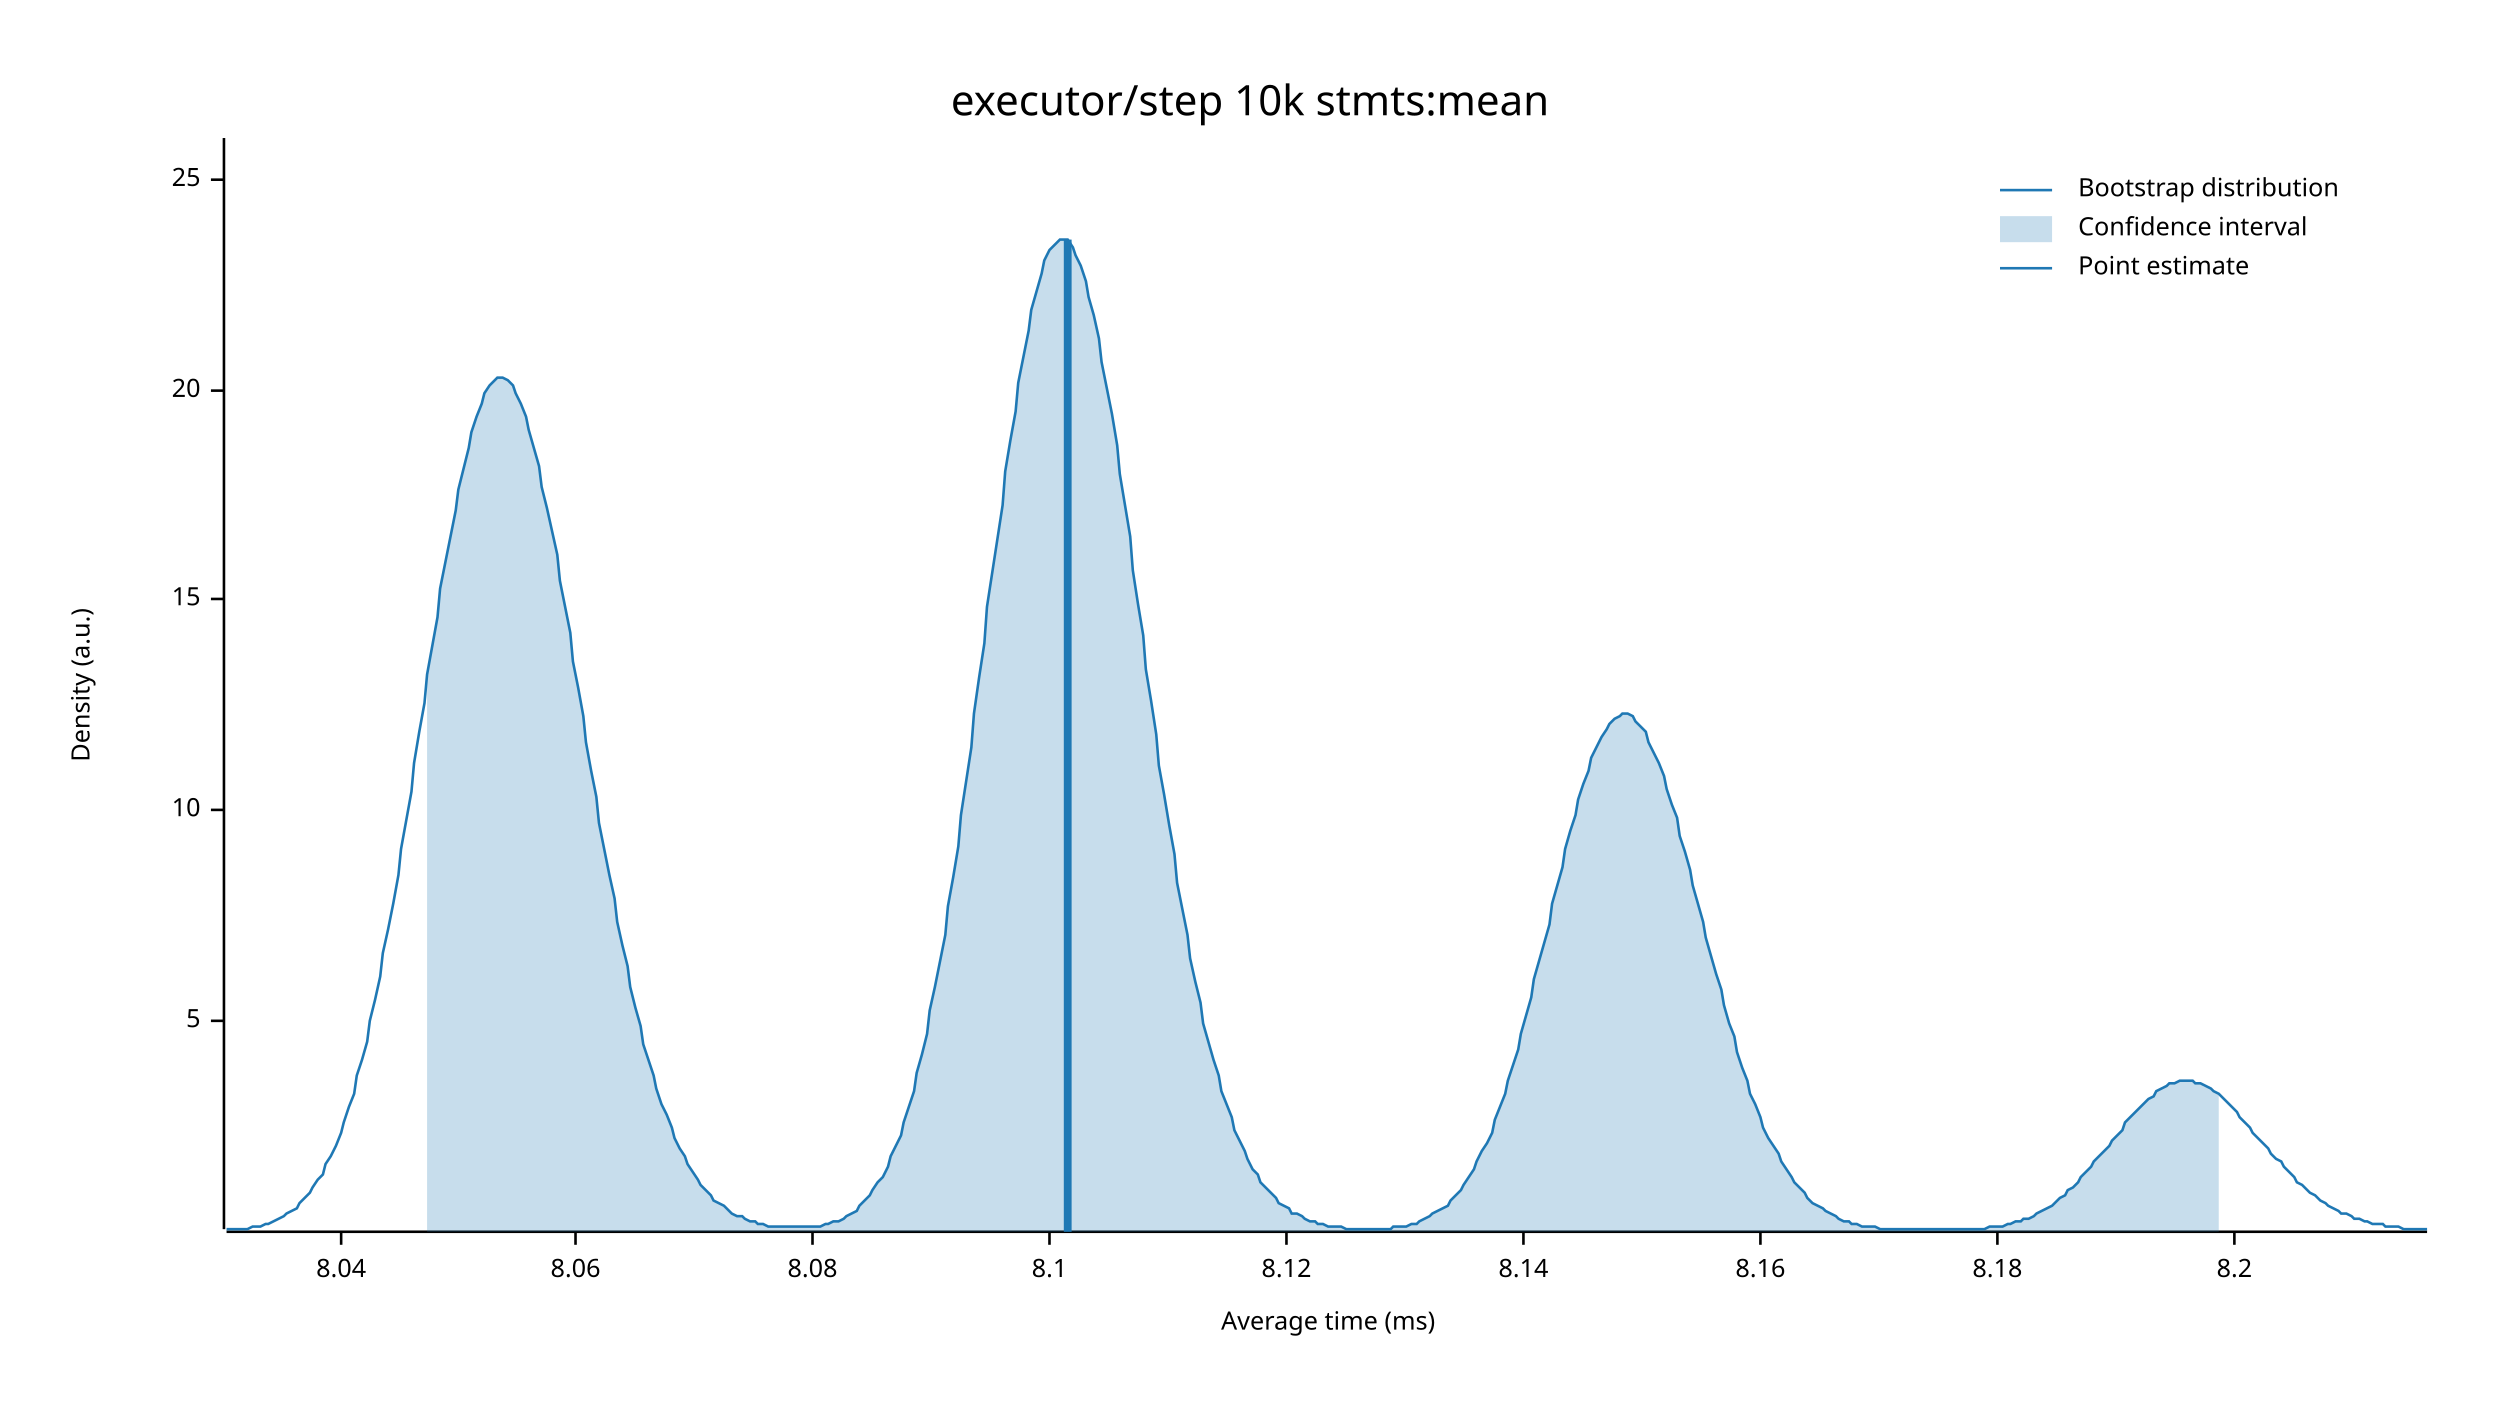
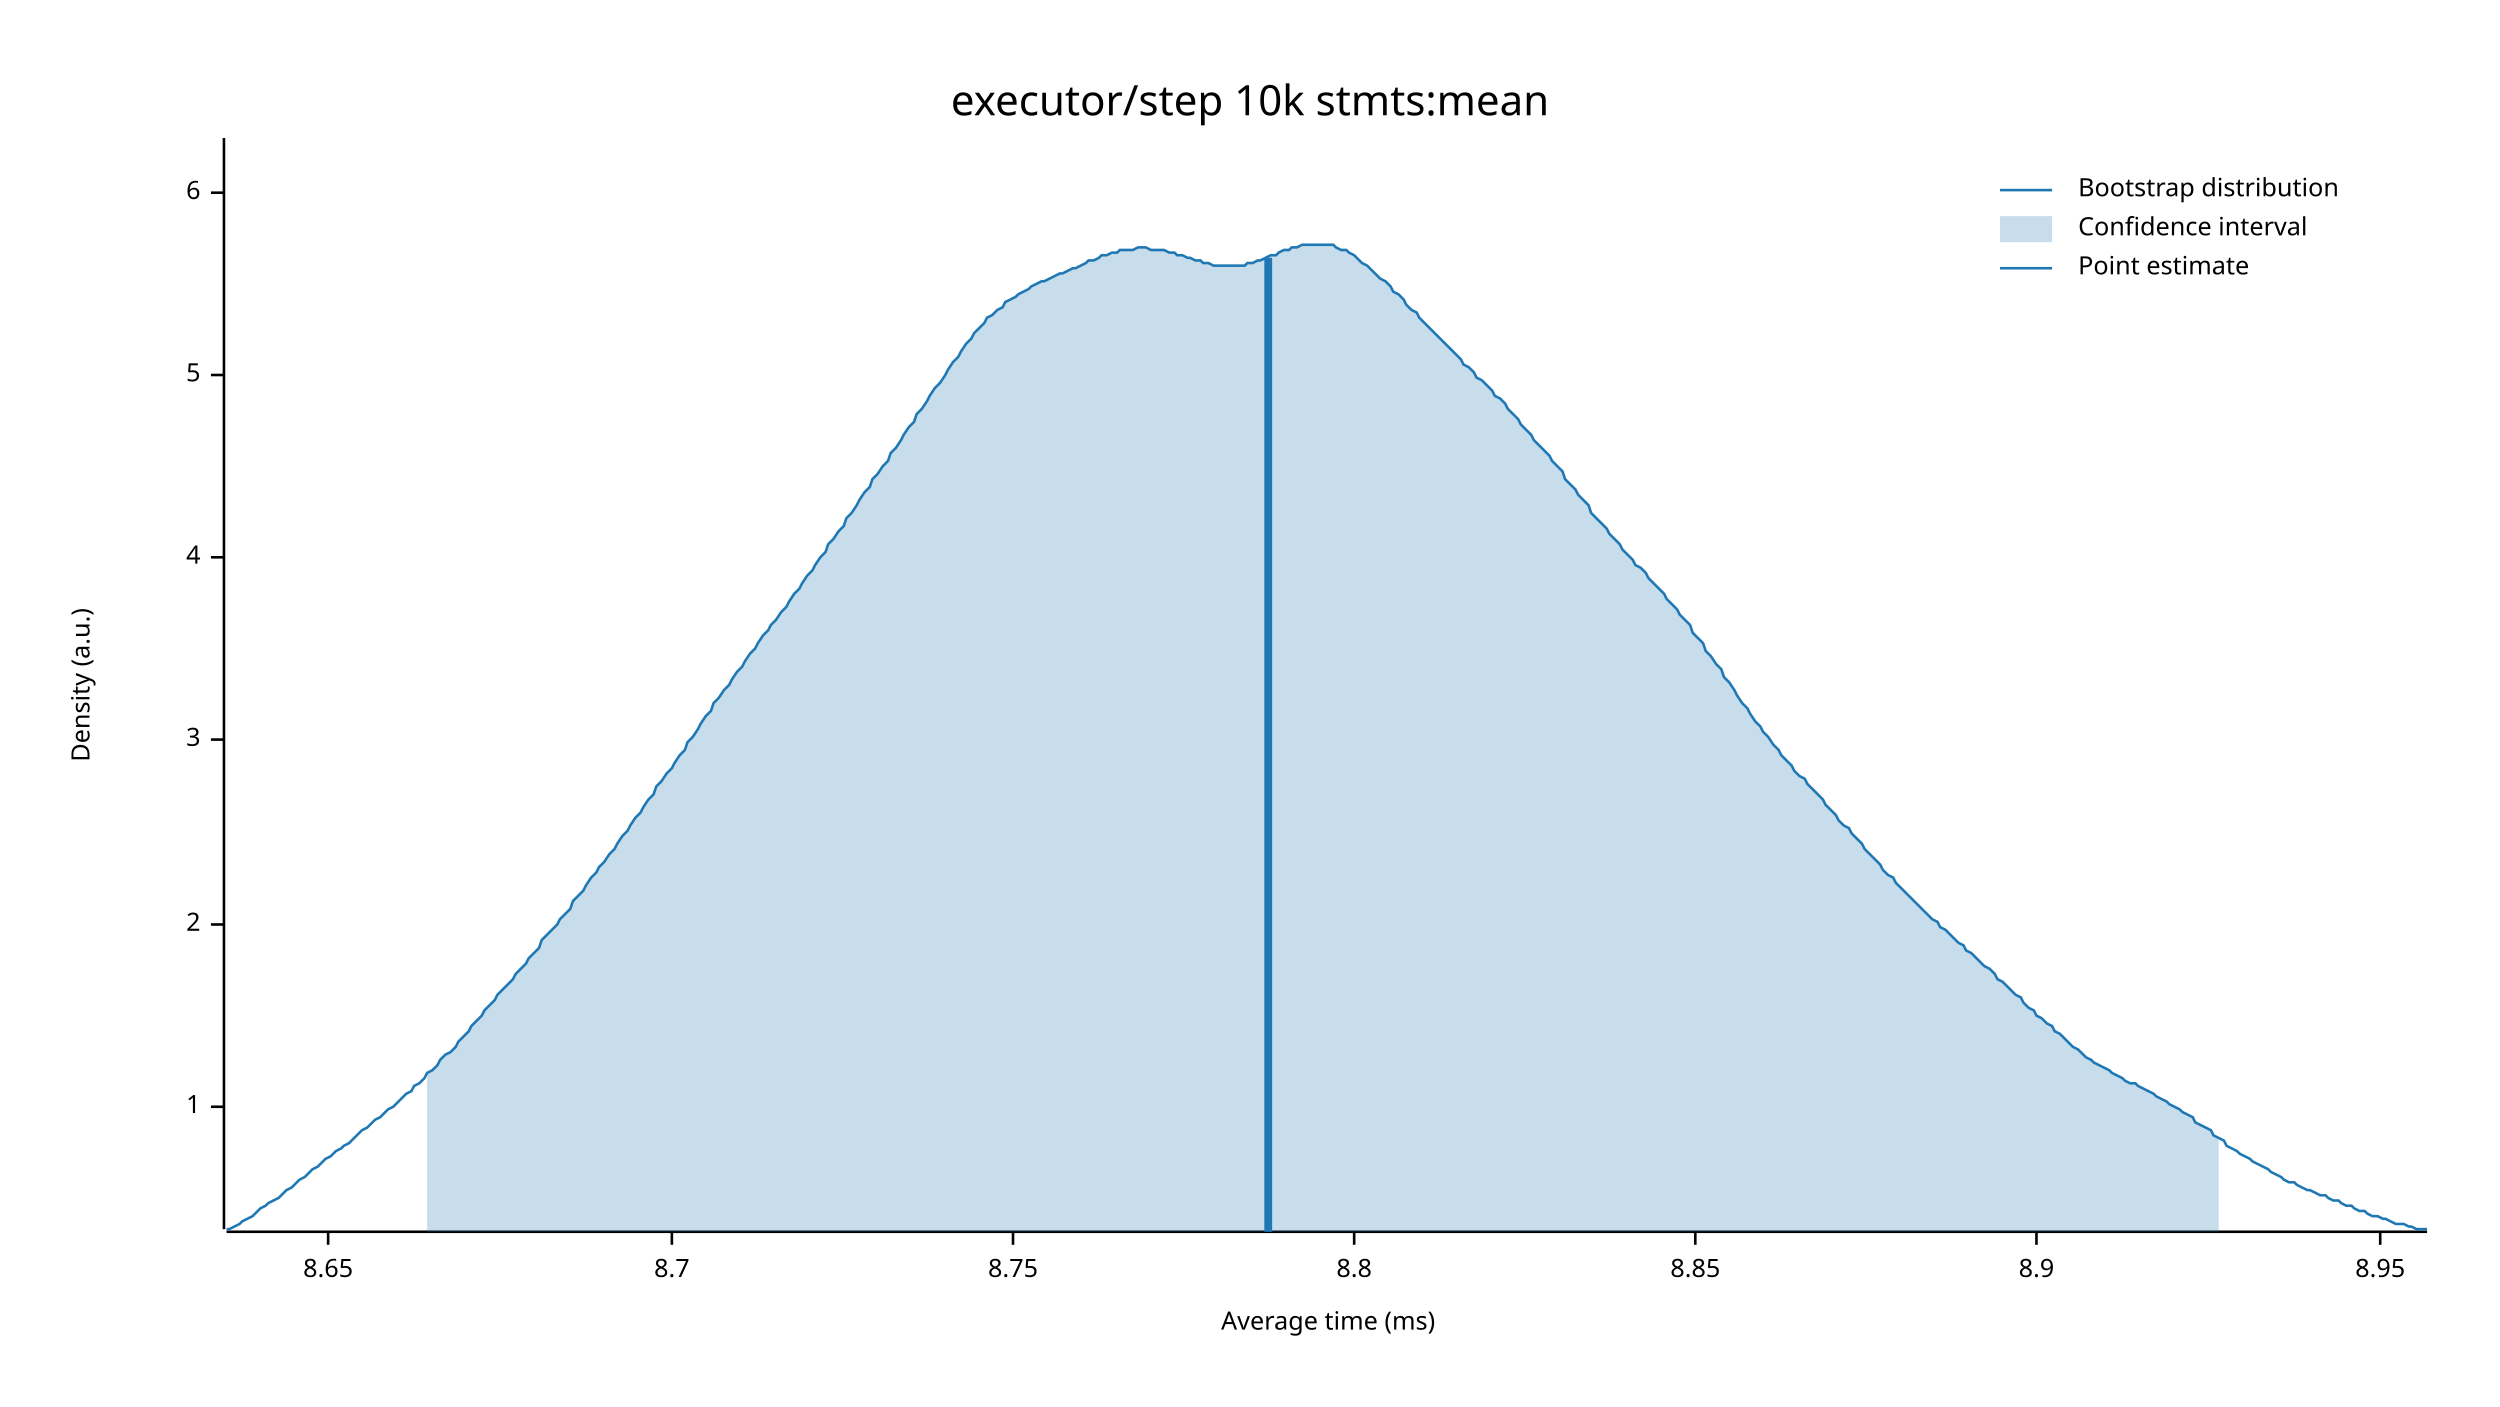
<svg xmlns="http://www.w3.org/2000/svg" width="960" height="540" viewBox="0 0 960 540">
  <text x="480" y="32" dy="0.76em" text-anchor="middle" font-family="sans-serif" font-size="16.129" opacity="1" fill="#000000">
executor/step 10k stmts:mean
</text>
  <text x="27" y="263" dy="0.76em" text-anchor="middle" font-family="sans-serif" font-size="9.677" opacity="1" fill="#000000" transform="rotate(270, 27, 263)">
Density (a.u.)
</text>
  <text x="510" y="513" dy="-0.5ex" text-anchor="middle" font-family="sans-serif" font-size="9.677" opacity="1" fill="#000000">
Average time (ms)
</text>
  <polyline fill="none" opacity="1" stroke="#000000" stroke-width="1" points="86,53 86,472 " />
-   <text x="77" y="392" dy="0.5ex" text-anchor="end" font-family="sans-serif" font-size="9.677" opacity="1" fill="#000000">
+   <text x="77" y="425" dy="0.5ex" text-anchor="end" font-family="sans-serif" font-size="9.677" opacity="1" fill="#000000">
+ 1
+ </text>
+   <polyline fill="none" opacity="1" stroke="#000000" stroke-width="1" points="81,425 86,425 " />
+   <text x="77" y="355" dy="0.5ex" text-anchor="end" font-family="sans-serif" font-size="9.677" opacity="1" fill="#000000">
+ 2
+ </text>
+   <polyline fill="none" opacity="1" stroke="#000000" stroke-width="1" points="81,355 86,355 " />
+   <text x="77" y="284" dy="0.5ex" text-anchor="end" font-family="sans-serif" font-size="9.677" opacity="1" fill="#000000">
+ 3
+ </text>
+   <polyline fill="none" opacity="1" stroke="#000000" stroke-width="1" points="81,284 86,284 " />
+   <text x="77" y="214" dy="0.5ex" text-anchor="end" font-family="sans-serif" font-size="9.677" opacity="1" fill="#000000">
+ 4
+ </text>
+   <polyline fill="none" opacity="1" stroke="#000000" stroke-width="1" points="81,214 86,214 " />
+   <text x="77" y="144" dy="0.5ex" text-anchor="end" font-family="sans-serif" font-size="9.677" opacity="1" fill="#000000">
5
</text>
-   <polyline fill="none" opacity="1" stroke="#000000" stroke-width="1" points="81,392 86,392 " />
-   <text x="77" y="311" dy="0.5ex" text-anchor="end" font-family="sans-serif" font-size="9.677" opacity="1" fill="#000000">
- 10
+   <polyline fill="none" opacity="1" stroke="#000000" stroke-width="1" points="81,144 86,144 " />
+   <text x="77" y="74" dy="0.5ex" text-anchor="end" font-family="sans-serif" font-size="9.677" opacity="1" fill="#000000">
+ 6
</text>
-   <polyline fill="none" opacity="1" stroke="#000000" stroke-width="1" points="81,311 86,311 " />
-   <text x="77" y="230" dy="0.5ex" text-anchor="end" font-family="sans-serif" font-size="9.677" opacity="1" fill="#000000">
- 15
+   <polyline fill="none" opacity="1" stroke="#000000" stroke-width="1" points="81,74 86,74 " />
+   <polyline fill="none" opacity="1" stroke="#000000" stroke-width="1" points="87,473 932,473 " />
+   <text x="126" y="483" dy="0.76em" text-anchor="middle" font-family="sans-serif" font-size="9.677" opacity="1" fill="#000000">
+ 8.65
</text>
-   <polyline fill="none" opacity="1" stroke="#000000" stroke-width="1" points="81,230 86,230 " />
-   <text x="77" y="150" dy="0.5ex" text-anchor="end" font-family="sans-serif" font-size="9.677" opacity="1" fill="#000000">
- 20
+   <polyline fill="none" opacity="1" stroke="#000000" stroke-width="1" points="126,473 126,478 " />
+   <text x="258" y="483" dy="0.76em" text-anchor="middle" font-family="sans-serif" font-size="9.677" opacity="1" fill="#000000">
+ 8.7
</text>
-   <polyline fill="none" opacity="1" stroke="#000000" stroke-width="1" points="81,150 86,150 " />
-   <text x="77" y="69" dy="0.5ex" text-anchor="end" font-family="sans-serif" font-size="9.677" opacity="1" fill="#000000">
- 25
+   <polyline fill="none" opacity="1" stroke="#000000" stroke-width="1" points="258,473 258,478 " />
+   <text x="389" y="483" dy="0.76em" text-anchor="middle" font-family="sans-serif" font-size="9.677" opacity="1" fill="#000000">
+ 8.75
</text>
-   <polyline fill="none" opacity="1" stroke="#000000" stroke-width="1" points="81,69 86,69 " />
-   <polyline fill="none" opacity="1" stroke="#000000" stroke-width="1" points="87,473 932,473 " />
-   <text x="131" y="483" dy="0.76em" text-anchor="middle" font-family="sans-serif" font-size="9.677" opacity="1" fill="#000000">
- 8.04
+   <polyline fill="none" opacity="1" stroke="#000000" stroke-width="1" points="389,473 389,478 " />
+   <text x="520" y="483" dy="0.76em" text-anchor="middle" font-family="sans-serif" font-size="9.677" opacity="1" fill="#000000">
+ 8.8
</text>
-   <polyline fill="none" opacity="1" stroke="#000000" stroke-width="1" points="131,473 131,478 " />
-   <text x="221" y="483" dy="0.76em" text-anchor="middle" font-family="sans-serif" font-size="9.677" opacity="1" fill="#000000">
- 8.06
+   <polyline fill="none" opacity="1" stroke="#000000" stroke-width="1" points="520,473 520,478 " />
+   <text x="651" y="483" dy="0.76em" text-anchor="middle" font-family="sans-serif" font-size="9.677" opacity="1" fill="#000000">
+ 8.85
</text>
-   <polyline fill="none" opacity="1" stroke="#000000" stroke-width="1" points="221,473 221,478 " />
-   <text x="312" y="483" dy="0.76em" text-anchor="middle" font-family="sans-serif" font-size="9.677" opacity="1" fill="#000000">
- 8.08
+   <polyline fill="none" opacity="1" stroke="#000000" stroke-width="1" points="651,473 651,478 " />
+   <text x="782" y="483" dy="0.76em" text-anchor="middle" font-family="sans-serif" font-size="9.677" opacity="1" fill="#000000">
+ 8.9
</text>
-   <polyline fill="none" opacity="1" stroke="#000000" stroke-width="1" points="312,473 312,478 " />
-   <text x="403" y="483" dy="0.76em" text-anchor="middle" font-family="sans-serif" font-size="9.677" opacity="1" fill="#000000">
- 8.1
+   <polyline fill="none" opacity="1" stroke="#000000" stroke-width="1" points="782,473 782,478 " />
+   <text x="914" y="483" dy="0.76em" text-anchor="middle" font-family="sans-serif" font-size="9.677" opacity="1" fill="#000000">
+ 8.95
</text>
-   <polyline fill="none" opacity="1" stroke="#000000" stroke-width="1" points="403,473 403,478 " />
-   <text x="494" y="483" dy="0.76em" text-anchor="middle" font-family="sans-serif" font-size="9.677" opacity="1" fill="#000000">
- 8.12
- </text>
-   <polyline fill="none" opacity="1" stroke="#000000" stroke-width="1" points="494,473 494,478 " />
-   <text x="585" y="483" dy="0.76em" text-anchor="middle" font-family="sans-serif" font-size="9.677" opacity="1" fill="#000000">
- 8.14
- </text>
-   <polyline fill="none" opacity="1" stroke="#000000" stroke-width="1" points="585,473 585,478 " />
-   <text x="676" y="483" dy="0.76em" text-anchor="middle" font-family="sans-serif" font-size="9.677" opacity="1" fill="#000000">
- 8.16
- </text>
-   <polyline fill="none" opacity="1" stroke="#000000" stroke-width="1" points="676,473 676,478 " />
-   <text x="767" y="483" dy="0.76em" text-anchor="middle" font-family="sans-serif" font-size="9.677" opacity="1" fill="#000000">
- 8.18
- </text>
-   <polyline fill="none" opacity="1" stroke="#000000" stroke-width="1" points="767,473 767,478 " />
-   <text x="858" y="483" dy="0.76em" text-anchor="middle" font-family="sans-serif" font-size="9.677" opacity="1" fill="#000000">
- 8.2
- </text>
-   <polyline fill="none" opacity="1" stroke="#000000" stroke-width="1" points="858,473 858,478 " />
-   <polyline fill="none" opacity="1" stroke="#1F78B4" stroke-width="1" points="87,472 88,472 90,472 92,472 93,472 95,472 97,471 98,471 100,471 102,470 103,470 105,469 107,468 109,467 110,466 112,465 114,464 115,462 117,460 119,458 120,456 122,453 124,451 125,447 127,444 129,440 131,435 132,431 134,425 136,420 137,413 139,407 141,400 142,392 144,384 146,375 147,366 149,357 151,347 153,336 154,326 156,315 158,304 159,293 161,281 163,270 164,259 166,248 168,237 169,226 171,216 173,206 175,196 176,188 178,180 180,172 181,166 183,160 185,155 186,151 188,148 190,146 191,145 193,145 195,146 197,148 198,151 200,155 202,160 203,165 205,172 207,179 208,187 210,195 212,204 214,213 215,223 217,233 219,243 220,254 222,264 224,275 225,285 227,296 229,306 230,316 232,326 234,336 236,345 237,354 239,363 241,371 242,379 244,387 246,394 247,401 249,407 251,413 252,418 254,424 256,428 258,433 259,437 261,441 263,444 264,447 266,450 268,453 269,455 271,457 273,459 274,461 276,462 278,463 280,465 281,466 283,467 285,467 286,468 288,469 290,469 291,470 293,470 295,471 296,471 298,471 300,471 302,471 303,471 305,471 307,471 308,471 310,471 312,471 313,471 315,471 317,470 318,470 320,469 322,469 324,468 325,467 327,466 329,465 330,463 332,461 334,459 335,457 337,454 339,452 341,448 342,444 344,440 346,436 347,431 349,425 351,419 352,412 354,405 356,397 357,388 359,379 361,369 363,359 364,348 366,337 368,325 369,313 371,300 373,287 374,274 376,260 378,247 379,233 381,220 383,207 385,194 386,181 388,169 390,158 391,147 393,137 395,127 396,119 398,112 400,105 401,100 403,96 405,94 407,92 408,92 410,92 412,95 413,98 415,102 417,108 418,114 420,121 422,130 423,139 425,149 427,159 429,171 430,182 432,194 434,206 435,219 437,232 439,244 440,257 442,269 444,282 445,294 447,305 449,317 451,328 452,339 454,349 456,359 457,368 459,377 461,385 462,393 464,400 466,407 468,413 469,419 471,424 473,429 474,434 476,438 478,442 479,445 481,449 483,451 484,454 486,456 488,458 490,460 491,462 493,463 495,464 496,466 498,466 500,467 501,468 503,469 505,469 506,470 508,470 510,471 512,471 513,471 515,471 517,472 518,472 520,472 522,472 523,472 525,472 527,472 528,472 530,472 532,472 534,472 535,471 537,471 539,471 540,471 542,470 544,470 545,469 547,468 549,467 550,466 552,465 554,464 556,463 557,461 559,459 561,457 562,455 564,452 566,449 567,446 569,442 571,439 573,435 574,430 576,425 578,420 579,415 581,409 583,403 584,397 586,390 588,383 589,376 591,369 593,362 595,355 596,347 598,340 600,333 601,326 603,319 605,313 606,307 608,301 610,296 611,291 613,287 615,283 617,280 618,278 620,276 622,275 623,274 625,274 627,275 628,277 630,279 632,281 633,285 635,289 637,293 639,298 640,303 642,309 644,314 645,321 647,327 649,334 650,340 652,347 654,354 655,360 657,367 659,374 661,380 662,386 664,393 666,398 667,404 669,410 671,415 672,420 674,424 676,429 677,433 679,437 681,440 683,443 684,446 686,449 688,452 689,454 691,456 693,458 694,460 696,462 698,463 700,464 701,465 703,466 705,467 706,468 708,469 710,469 711,470 713,470 715,471 716,471 718,471 720,471 722,472 723,472 725,472 727,472 728,472 730,472 732,472 733,472 735,472 737,472 738,472 740,472 742,472 744,472 745,472 747,472 749,472 750,472 752,472 754,472 755,472 757,472 759,472 760,472 762,472 764,471 766,471 767,471 769,471 771,470 772,470 774,469 776,469 777,468 779,468 781,467 782,466 784,465 786,464 788,463 789,462 791,460 793,459 794,457 796,456 798,454 799,452 801,450 803,448 804,446 806,444 808,442 810,440 811,438 813,436 815,434 816,431 818,429 820,427 821,426 823,424 825,422 827,421 828,419 830,418 832,417 833,416 835,416 837,415 838,415 840,415 842,415 843,416 845,416 847,417 849,418 850,419 852,420 854,422 855,423 857,425 859,427 860,429 862,431 864,433 865,435 867,437 869,439 871,441 872,443 874,445 876,446 877,448 879,450 881,452 882,454 884,455 886,457 887,458 889,459 891,461 893,462 894,463 896,464 898,465 899,466 901,466 903,467 904,468 906,468 908,469 909,469 911,470 913,470 915,470 916,471 918,471 920,471 921,471 923,472 925,472 926,472 928,472 930,472 932,472 " />
-   <polygon opacity="0.25" fill="#1F78B4" points="164,259 166,248 168,237 169,226 171,216 173,206 175,196 176,188 178,180 180,172 181,166 183,160 185,155 186,151 188,148 190,146 191,145 193,145 195,146 197,148 198,151 200,155 202,160 203,165 205,172 207,179 208,187 210,195 212,204 214,213 215,223 217,233 219,243 220,254 222,264 224,275 225,285 227,296 229,306 230,316 232,326 234,336 236,345 237,354 239,363 241,371 242,379 244,387 246,394 247,401 249,407 251,413 252,418 254,424 256,428 258,433 259,437 261,441 263,444 264,447 266,450 268,453 269,455 271,457 273,459 274,461 276,462 278,463 280,465 281,466 283,467 285,467 286,468 288,469 290,469 291,470 293,470 295,471 296,471 298,471 300,471 302,471 303,471 305,471 307,471 308,471 310,471 312,471 313,471 315,471 317,470 318,470 320,469 322,469 324,468 325,467 327,466 329,465 330,463 332,461 334,459 335,457 337,454 339,452 341,448 342,444 344,440 346,436 347,431 349,425 351,419 352,412 354,405 356,397 357,388 359,379 361,369 363,359 364,348 366,337 368,325 369,313 371,300 373,287 374,274 376,260 378,247 379,233 381,220 383,207 385,194 386,181 388,169 390,158 391,147 393,137 395,127 396,119 398,112 400,105 401,100 403,96 405,94 407,92 408,92 410,92 412,95 413,98 415,102 417,108 418,114 420,121 422,130 423,139 425,149 427,159 429,171 430,182 432,194 434,206 435,219 437,232 439,244 440,257 442,269 444,282 445,294 447,305 449,317 451,328 452,339 454,349 456,359 457,368 459,377 461,385 462,393 464,400 466,407 468,413 469,419 471,424 473,429 474,434 476,438 478,442 479,445 481,449 483,451 484,454 486,456 488,458 490,460 491,462 493,463 495,464 496,466 498,466 500,467 501,468 503,469 505,469 506,470 508,470 510,471 512,471 513,471 515,471 517,472 518,472 520,472 522,472 523,472 525,472 527,472 528,472 530,472 532,472 534,472 535,471 537,471 539,471 540,471 542,470 544,470 545,469 547,468 549,467 550,466 552,465 554,464 556,463 557,461 559,459 561,457 562,455 564,452 566,449 567,446 569,442 571,439 573,435 574,430 576,425 578,420 579,415 581,409 583,403 584,397 586,390 588,383 589,376 591,369 593,362 595,355 596,347 598,340 600,333 601,326 603,319 605,313 606,307 608,301 610,296 611,291 613,287 615,283 617,280 618,278 620,276 622,275 623,274 625,274 627,275 628,277 630,279 632,281 633,285 635,289 637,293 639,298 640,303 642,309 644,314 645,321 647,327 649,334 650,340 652,347 654,354 655,360 657,367 659,374 661,380 662,386 664,393 666,398 667,404 669,410 671,415 672,420 674,424 676,429 677,433 679,437 681,440 683,443 684,446 686,449 688,452 689,454 691,456 693,458 694,460 696,462 698,463 700,464 701,465 703,466 705,467 706,468 708,469 710,469 711,470 713,470 715,471 716,471 718,471 720,471 722,472 723,472 725,472 727,472 728,472 730,472 732,472 733,472 735,472 737,472 738,472 740,472 742,472 744,472 745,472 747,472 749,472 750,472 752,472 754,472 755,472 757,472 759,472 760,472 762,472 764,471 766,471 767,471 769,471 771,470 772,470 774,469 776,469 777,468 779,468 781,467 782,466 784,465 786,464 788,463 789,462 791,460 793,459 794,457 796,456 798,454 799,452 801,450 803,448 804,446 806,444 808,442 810,440 811,438 813,436 815,434 816,431 818,429 820,427 821,426 823,424 825,422 827,421 828,419 830,418 832,417 833,416 835,416 837,415 838,415 840,415 842,415 843,416 845,416 847,417 849,418 850,419 852,420 852,473 164,473 " />
-   <polyline fill="none" opacity="1" stroke="#1F78B4" stroke-width="3" points="410,473 410,92 " />
+   <polyline fill="none" opacity="1" stroke="#000000" stroke-width="1" points="914,473 914,478 " />
+   <polyline fill="none" opacity="1" stroke="#1F78B4" stroke-width="1" points="87,472 88,472 90,471 92,470 93,469 95,468 97,467 98,466 100,464 102,463 103,462 105,461 107,460 109,458 110,457 112,456 114,454 115,453 117,452 119,450 120,449 122,448 124,446 125,445 127,444 129,442 131,441 132,440 134,439 136,437 137,436 139,434 141,433 142,432 144,430 146,429 147,428 149,426 151,425 153,423 154,422 156,420 158,419 159,417 161,416 163,414 164,412 166,411 168,409 169,407 171,405 173,404 175,402 176,400 178,398 180,396 181,394 183,392 185,390 186,388 188,386 190,384 191,382 193,380 195,378 197,376 198,374 200,372 202,370 203,368 205,366 207,364 208,361 210,359 212,357 214,355 215,353 217,351 219,349 220,346 222,344 224,342 225,340 227,337 229,335 230,333 232,331 234,328 236,326 237,324 239,321 241,319 242,317 244,314 246,312 247,310 249,307 251,305 252,302 254,300 256,297 258,295 259,293 261,290 263,288 264,285 266,283 268,280 269,278 271,275 273,273 274,270 276,268 278,265 280,263 281,261 283,258 285,256 286,254 288,251 290,249 291,247 293,244 295,242 296,240 298,238 300,235 302,233 303,231 305,228 307,226 308,224 310,221 312,219 313,217 315,214 317,212 318,209 320,207 322,204 324,202 325,199 327,197 329,194 330,192 332,189 334,187 335,184 337,182 339,179 341,177 342,174 344,172 346,169 347,167 349,164 351,162 352,159 354,157 356,154 357,152 359,149 361,147 363,144 364,142 366,139 368,137 369,135 371,132 373,130 374,128 376,126 378,124 379,122 381,121 383,119 385,118 386,116 388,115 390,114 391,113 393,112 395,111 396,110 398,109 400,108 401,108 403,107 405,106 407,105 408,105 410,104 412,103 413,103 415,102 417,101 418,100 420,100 422,99 423,98 425,98 427,97 429,97 430,96 432,96 434,96 435,96 437,95 439,95 440,95 442,96 444,96 445,96 447,96 449,97 451,97 452,98 454,98 456,99 457,99 459,100 461,100 462,101 464,101 466,102 468,102 469,102 471,102 473,102 474,102 476,102 478,102 479,101 481,101 483,100 484,100 486,99 488,98 490,98 491,97 493,96 495,96 496,95 498,95 500,94 501,94 503,94 505,94 506,94 508,94 510,94 512,94 513,95 515,96 517,96 518,97 520,98 522,100 523,101 525,102 527,104 528,105 530,107 532,108 534,110 535,112 537,113 539,115 540,117 542,119 544,120 545,122 547,124 549,126 550,127 552,129 554,131 556,133 557,134 559,136 561,138 562,140 564,141 566,143 567,145 569,146 571,148 573,150 574,152 576,153 578,155 579,157 581,159 583,161 584,163 586,165 588,167 589,169 591,171 593,173 595,175 596,177 598,179 600,181 601,184 603,186 605,188 606,190 608,192 610,194 611,197 613,199 615,201 617,203 618,205 620,207 622,209 623,211 625,213 627,215 628,217 630,218 632,220 633,222 635,224 637,226 639,228 640,230 642,232 644,234 645,236 647,238 649,240 650,243 652,245 654,247 655,250 657,252 659,255 661,257 662,260 664,262 666,265 667,267 669,270 671,272 672,274 674,277 676,279 677,281 679,283 681,286 683,288 684,290 686,292 688,294 689,296 691,298 693,299 694,301 696,303 698,305 700,307 701,309 703,311 705,313 706,315 708,317 710,318 711,320 713,322 715,324 716,326 718,328 720,330 722,332 723,334 725,336 727,337 728,339 730,341 732,343 733,344 735,346 737,348 738,349 740,351 742,353 744,354 745,356 747,357 749,359 750,360 752,362 754,363 755,365 757,366 759,368 760,369 762,371 764,372 766,374 767,376 769,377 771,379 772,380 774,382 776,383 777,385 779,387 781,388 782,390 784,391 786,393 788,394 789,396 791,397 793,399 794,400 796,402 798,403 799,404 801,406 803,407 804,408 806,409 808,410 810,411 811,412 813,413 815,414 816,415 818,416 820,416 821,417 823,418 825,419 827,420 828,421 830,422 832,423 833,424 835,425 837,426 838,427 840,428 842,429 843,431 845,432 847,433 849,434 850,436 852,437 854,438 855,440 857,441 859,442 860,443 862,444 864,445 865,446 867,447 869,448 871,449 872,450 874,451 876,452 877,453 879,454 881,454 882,455 884,456 886,457 887,457 889,458 891,459 893,459 894,460 896,461 898,461 899,462 901,463 903,463 904,464 906,465 908,465 909,466 911,467 913,467 915,468 916,468 918,469 920,470 921,470 923,470 925,471 926,471 928,472 930,472 932,472 " />
+   <polygon opacity="0.25" fill="#1F78B4" points="164,412 166,411 168,409 169,407 171,405 173,404 175,402 176,400 178,398 180,396 181,394 183,392 185,390 186,388 188,386 190,384 191,382 193,380 195,378 197,376 198,374 200,372 202,370 203,368 205,366 207,364 208,361 210,359 212,357 214,355 215,353 217,351 219,349 220,346 222,344 224,342 225,340 227,337 229,335 230,333 232,331 234,328 236,326 237,324 239,321 241,319 242,317 244,314 246,312 247,310 249,307 251,305 252,302 254,300 256,297 258,295 259,293 261,290 263,288 264,285 266,283 268,280 269,278 271,275 273,273 274,270 276,268 278,265 280,263 281,261 283,258 285,256 286,254 288,251 290,249 291,247 293,244 295,242 296,240 298,238 300,235 302,233 303,231 305,228 307,226 308,224 310,221 312,219 313,217 315,214 317,212 318,209 320,207 322,204 324,202 325,199 327,197 329,194 330,192 332,189 334,187 335,184 337,182 339,179 341,177 342,174 344,172 346,169 347,167 349,164 351,162 352,159 354,157 356,154 357,152 359,149 361,147 363,144 364,142 366,139 368,137 369,135 371,132 373,130 374,128 376,126 378,124 379,122 381,121 383,119 385,118 386,116 388,115 390,114 391,113 393,112 395,111 396,110 398,109 400,108 401,108 403,107 405,106 407,105 408,105 410,104 412,103 413,103 415,102 417,101 418,100 420,100 422,99 423,98 425,98 427,97 429,97 430,96 432,96 434,96 435,96 437,95 439,95 440,95 442,96 444,96 445,96 447,96 449,97 451,97 452,98 454,98 456,99 457,99 459,100 461,100 462,101 464,101 466,102 468,102 469,102 471,102 473,102 474,102 476,102 478,102 479,101 481,101 483,100 484,100 486,99 488,98 490,98 491,97 493,96 495,96 496,95 498,95 500,94 501,94 503,94 505,94 506,94 508,94 510,94 512,94 513,95 515,96 517,96 518,97 520,98 522,100 523,101 525,102 527,104 528,105 530,107 532,108 534,110 535,112 537,113 539,115 540,117 542,119 544,120 545,122 547,124 549,126 550,127 552,129 554,131 556,133 557,134 559,136 561,138 562,140 564,141 566,143 567,145 569,146 571,148 573,150 574,152 576,153 578,155 579,157 581,159 583,161 584,163 586,165 588,167 589,169 591,171 593,173 595,175 596,177 598,179 600,181 601,184 603,186 605,188 606,190 608,192 610,194 611,197 613,199 615,201 617,203 618,205 620,207 622,209 623,211 625,213 627,215 628,217 630,218 632,220 633,222 635,224 637,226 639,228 640,230 642,232 644,234 645,236 647,238 649,240 650,243 652,245 654,247 655,250 657,252 659,255 661,257 662,260 664,262 666,265 667,267 669,270 671,272 672,274 674,277 676,279 677,281 679,283 681,286 683,288 684,290 686,292 688,294 689,296 691,298 693,299 694,301 696,303 698,305 700,307 701,309 703,311 705,313 706,315 708,317 710,318 711,320 713,322 715,324 716,326 718,328 720,330 722,332 723,334 725,336 727,337 728,339 730,341 732,343 733,344 735,346 737,348 738,349 740,351 742,353 744,354 745,356 747,357 749,359 750,360 752,362 754,363 755,365 757,366 759,368 760,369 762,371 764,372 766,374 767,376 769,377 771,379 772,380 774,382 776,383 777,385 779,387 781,388 782,390 784,391 786,393 788,394 789,396 791,397 793,399 794,400 796,402 798,403 799,404 801,406 803,407 804,408 806,409 808,410 810,411 811,412 813,413 815,414 816,415 818,416 820,416 821,417 823,418 825,419 827,420 828,421 830,422 832,423 833,424 835,425 837,426 838,427 840,428 842,429 843,431 845,432 847,433 849,434 850,436 852,437 852,473 164,473 " />
+   <polyline fill="none" opacity="1" stroke="#1F78B4" stroke-width="3" points="487,473 487,99 " />
  <text x="798" y="68" dy="0.76em" text-anchor="start" font-family="sans-serif" font-size="9.677" opacity="1" fill="#000000">
Bootstrap distribution
</text>
  <text x="798" y="83" dy="0.76em" text-anchor="start" font-family="sans-serif" font-size="9.677" opacity="1" fill="#000000">
Confidence interval
</text>
  <text x="798" y="98" dy="0.76em" text-anchor="start" font-family="sans-serif" font-size="9.677" opacity="1" fill="#000000">
Point estimate
</text>
  <polyline fill="none" opacity="1" stroke="#1F78B4" stroke-width="1" points="768,73 788,73 " />
  <rect x="768" y="83" width="20" height="10" opacity="0.25" fill="#1F78B4" stroke="none" />
  <polyline fill="none" opacity="1" stroke="#1F78B4" stroke-width="1" points="768,103 788,103 " />
</svg>
